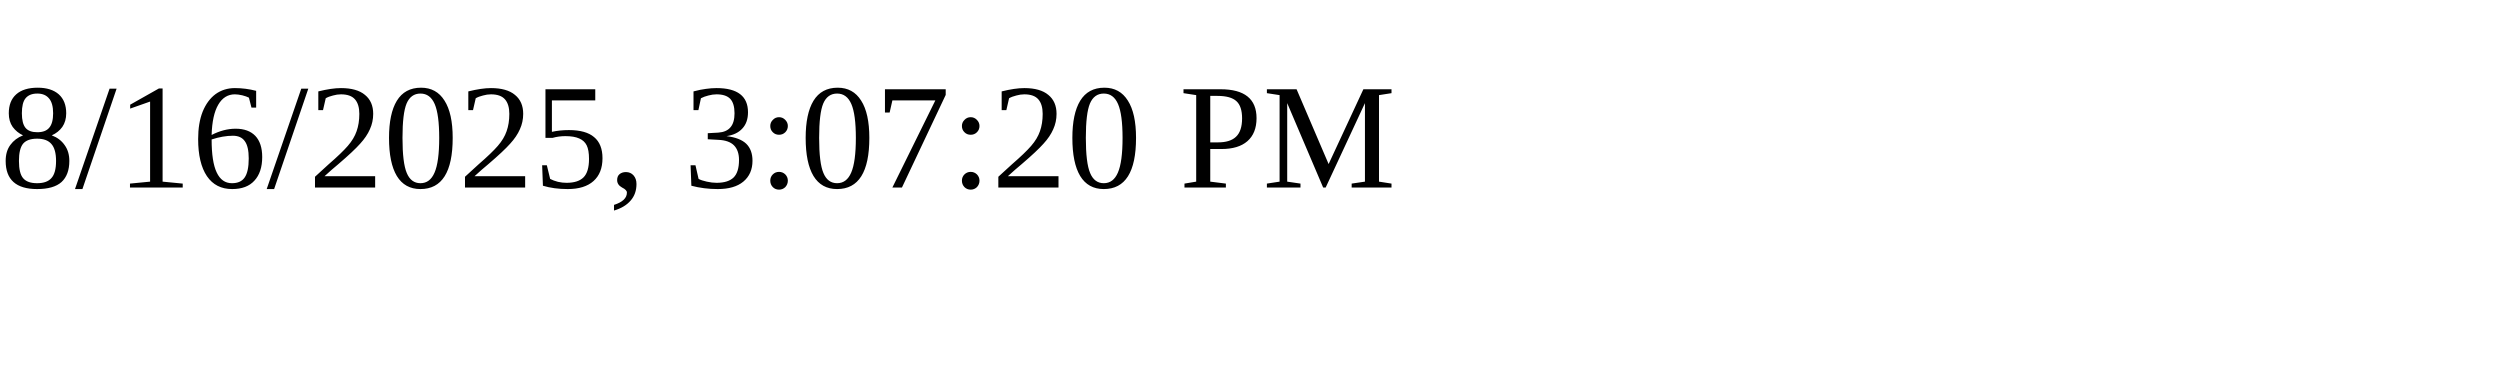
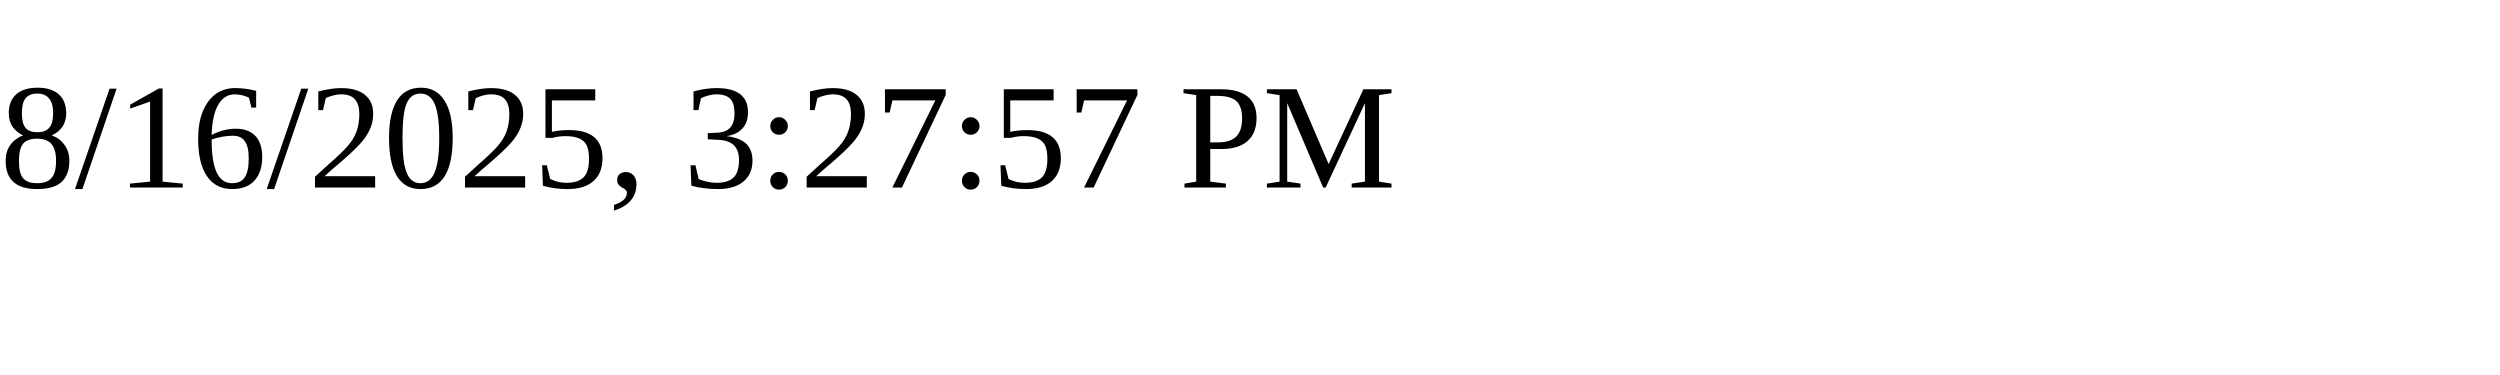
<svg xmlns="http://www.w3.org/2000/svg" height="30" width="200">
-   <text x="0" y="15">8/16/2025, 3:07:20 PM</text>
+   <text x="0" y="15">8/16/2025, 3:27:57 PM</text>
</svg>
